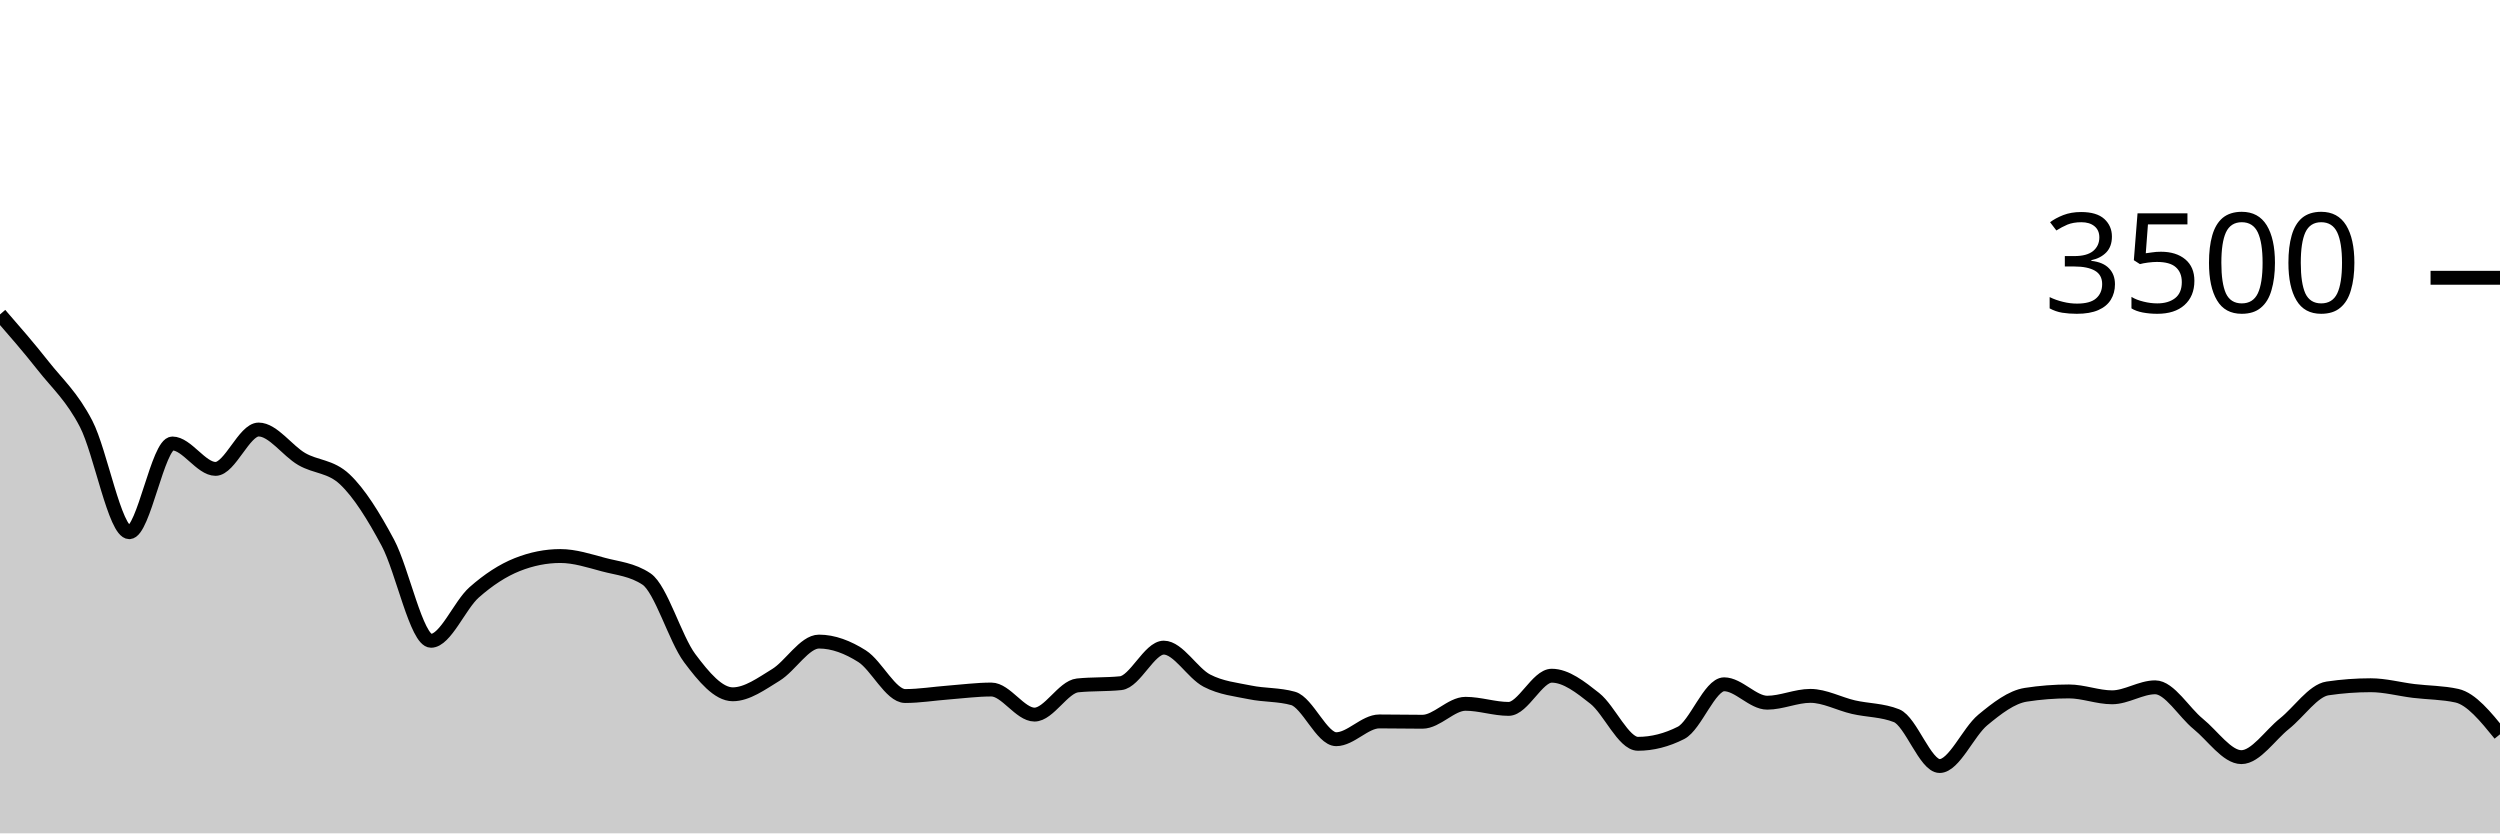
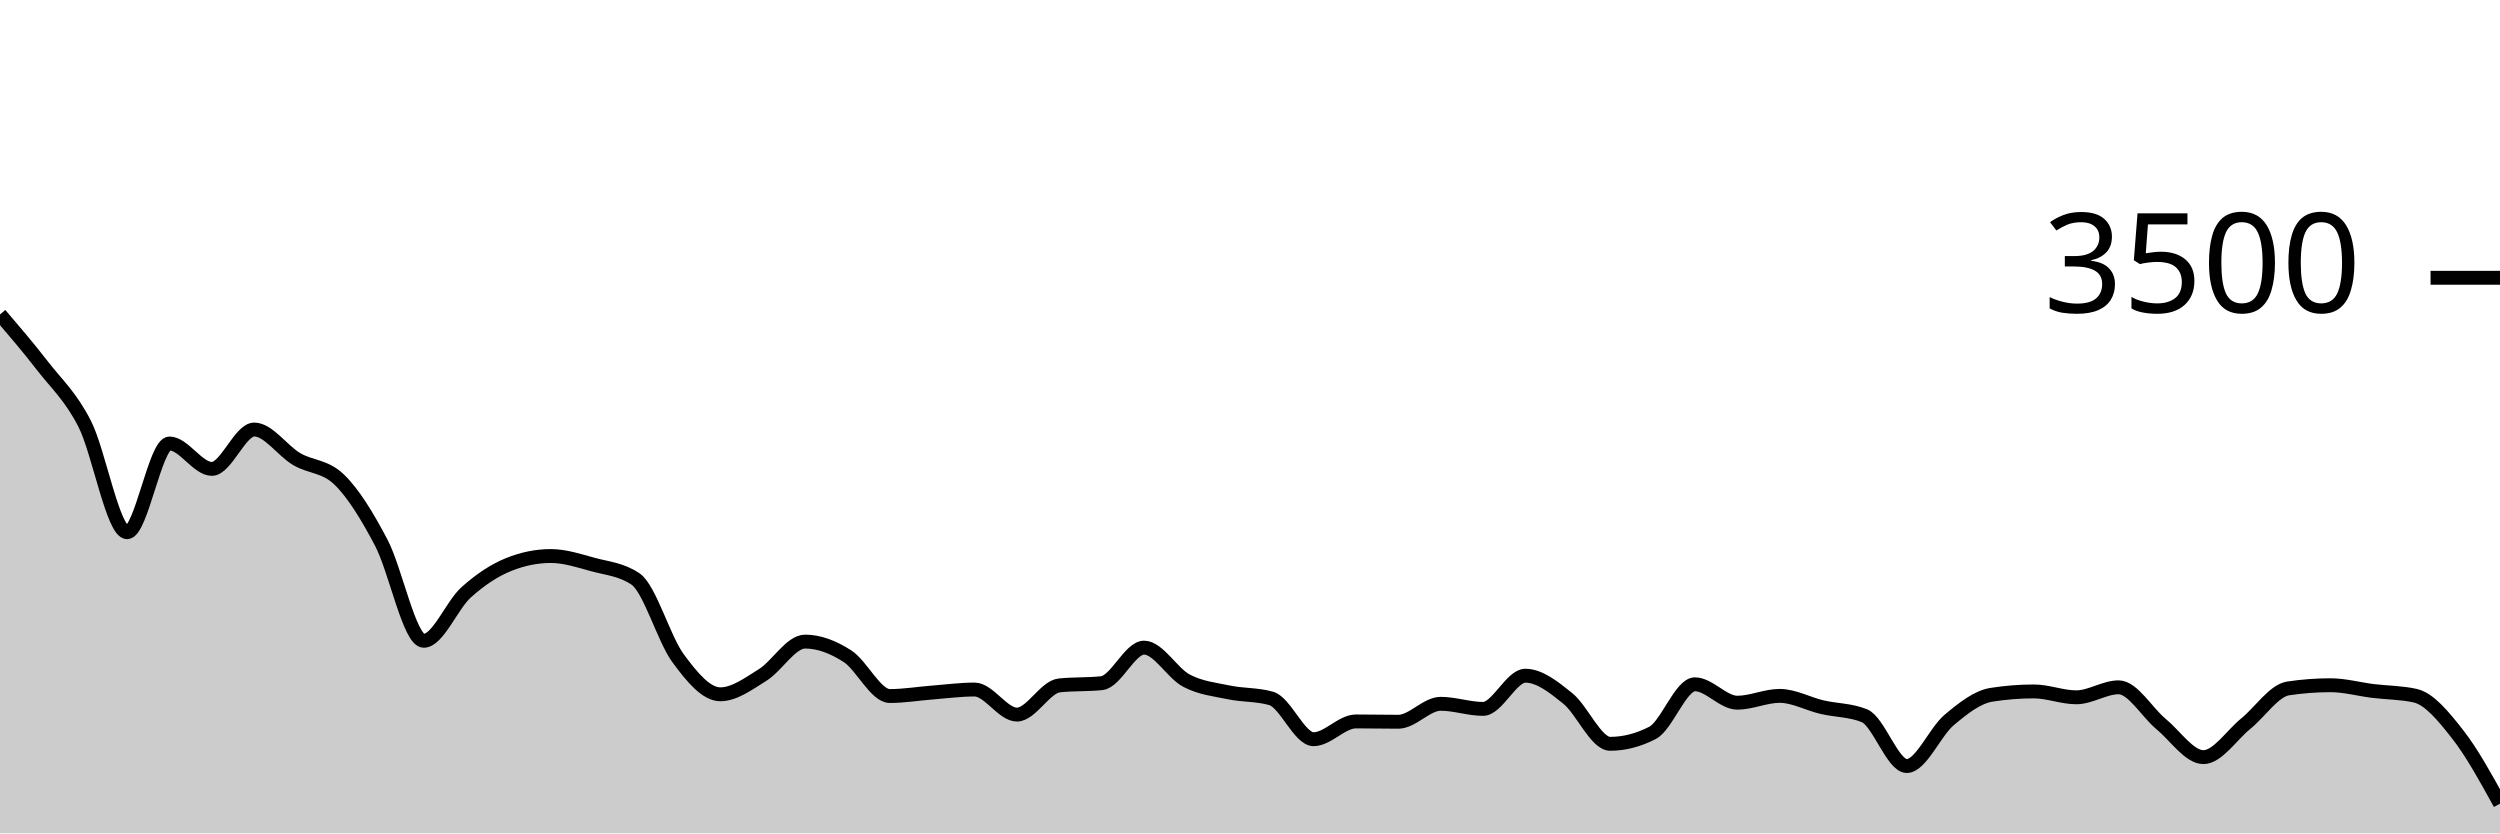
<svg xmlns="http://www.w3.org/2000/svg" viewBox="0 0 180 60">
  <g transform="translate(0,20)">
-     <path class="area" fill="rgba(0, 0, 0, 0.2)" d="M0,2.64C1.034,3.829,2.069,5.017,3.103,6.331C4.138,7.646,5.172,8.528,6.207,10.526C7.241,12.524,8.276,18.32,9.31,18.32C10.345,18.32,11.379,11.931,12.414,11.931C13.448,11.931,14.483,13.76,15.517,13.76C16.552,13.76,17.586,10.926,18.621,10.926C19.655,10.926,20.69,12.453,21.724,13.051C22.759,13.65,23.793,13.539,24.828,14.514C25.862,15.49,26.897,17.149,27.931,19.086C28.966,21.023,30,26.137,31.034,26.137C32.069,26.137,33.103,23.566,34.138,22.651C35.172,21.737,36.207,21.063,37.241,20.651C38.276,20.24,39.31,20.034,40.345,20.034C41.379,20.034,42.414,20.375,43.448,20.651C44.483,20.928,45.517,20.998,46.552,21.691C47.586,22.385,48.621,26,49.655,27.383C50.69,28.766,51.724,29.989,52.759,29.989C53.793,29.989,54.828,29.227,55.862,28.594C56.897,27.962,57.931,26.194,58.966,26.194C60,26.194,61.034,26.592,62.069,27.246C63.103,27.899,64.138,30.114,65.172,30.114C66.207,30.114,67.241,29.941,68.276,29.863C69.31,29.785,70.345,29.646,71.379,29.646C72.414,29.646,73.448,31.451,74.483,31.451C75.517,31.451,76.552,29.455,77.586,29.349C78.621,29.242,79.655,29.295,80.69,29.189C81.724,29.082,82.759,26.629,83.793,26.629C84.828,26.629,85.862,28.469,86.897,29.006C87.931,29.543,88.966,29.638,90,29.851C91.034,30.065,92.069,29.996,93.103,30.286C94.138,30.575,95.172,33.223,96.207,33.223C97.241,33.223,98.276,31.943,99.31,31.943C100.345,31.943,101.379,31.966,102.414,31.966C103.448,31.966,104.483,30.674,105.517,30.674C106.552,30.674,107.586,31.04,108.621,31.04C109.655,31.04,110.69,28.651,111.724,28.651C112.759,28.651,113.793,29.469,114.828,30.286C115.862,31.103,116.897,33.554,117.931,33.554C118.966,33.554,120,33.291,121.034,32.766C122.069,32.24,123.103,29.269,124.138,29.269C125.172,29.269,126.207,30.594,127.241,30.594C128.276,30.594,129.31,30.103,130.345,30.103C131.379,30.103,132.414,30.676,133.448,30.914C134.483,31.152,135.517,31.12,136.552,31.531C137.586,31.943,138.621,35.154,139.655,35.154C140.69,35.154,141.724,32.695,142.759,31.84C143.793,30.985,144.828,30.183,145.862,30.023C146.897,29.863,147.931,29.783,148.966,29.783C150,29.783,151.034,30.206,152.069,30.206C153.103,30.206,154.138,29.486,155.172,29.486C156.207,29.486,157.241,31.288,158.276,32.126C159.31,32.964,160.345,34.514,161.379,34.514C162.414,34.514,163.448,32.928,164.483,32.103C165.517,31.278,166.552,29.718,167.586,29.566C168.621,29.413,169.655,29.337,170.69,29.337C171.724,29.337,172.759,29.623,173.793,29.749C174.828,29.874,175.862,29.863,176.897,30.091C177.931,30.32,178.966,31.594,180,32.869L180,40C178.966,40,177.931,40,176.897,40C175.862,40,174.828,40,173.793,40C172.759,40,171.724,40,170.69,40C169.655,40,168.621,40,167.586,40C166.552,40,165.517,40,164.483,40C163.448,40,162.414,40,161.379,40C160.345,40,159.31,40,158.276,40C157.241,40,156.207,40,155.172,40C154.138,40,153.103,40,152.069,40C151.034,40,150,40,148.966,40C147.931,40,146.897,40,145.862,40C144.828,40,143.793,40,142.759,40C141.724,40,140.69,40,139.655,40C138.621,40,137.586,40,136.552,40C135.517,40,134.483,40,133.448,40C132.414,40,131.379,40,130.345,40C129.31,40,128.276,40,127.241,40C126.207,40,125.172,40,124.138,40C123.103,40,122.069,40,121.034,40C120,40,118.966,40,117.931,40C116.897,40,115.862,40,114.828,40C113.793,40,112.759,40,111.724,40C110.69,40,109.655,40,108.621,40C107.586,40,106.552,40,105.517,40C104.483,40,103.448,40,102.414,40C101.379,40,100.345,40,99.31,40C98.276,40,97.241,40,96.207,40C95.172,40,94.138,40,93.103,40C92.069,40,91.034,40,90,40C88.966,40,87.931,40,86.897,40C85.862,40,84.828,40,83.793,40C82.759,40,81.724,40,80.69,40C79.655,40,78.621,40,77.586,40C76.552,40,75.517,40,74.483,40C73.448,40,72.414,40,71.379,40C70.345,40,69.31,40,68.276,40C67.241,40,66.207,40,65.172,40C64.138,40,63.103,40,62.069,40C61.034,40,60,40,58.966,40C57.931,40,56.897,40,55.862,40C54.828,40,53.793,40,52.759,40C51.724,40,50.69,40,49.655,40C48.621,40,47.586,40,46.552,40C45.517,40,44.483,40,43.448,40C42.414,40,41.379,40,40.345,40C39.31,40,38.276,40,37.241,40C36.207,40,35.172,40,34.138,40C33.103,40,32.069,40,31.034,40C30,40,28.966,40,27.931,40C26.897,40,25.862,40,24.828,40C23.793,40,22.759,40,21.724,40C20.69,40,19.655,40,18.621,40C17.586,40,16.552,40,15.517,40C14.483,40,13.448,40,12.414,40C11.379,40,10.345,40,9.31,40C8.276,40,7.241,40,6.207,40C5.172,40,4.138,40,3.103,40C2.069,40,1.034,40,0,40Z" />
-     <path class="line" stroke="black" fill="none" d="M0,2.64C1.034,3.829,2.069,5.017,3.103,6.331C4.138,7.646,5.172,8.528,6.207,10.526C7.241,12.524,8.276,18.32,9.31,18.32C10.345,18.32,11.379,11.931,12.414,11.931C13.448,11.931,14.483,13.76,15.517,13.76C16.552,13.76,17.586,10.926,18.621,10.926C19.655,10.926,20.69,12.453,21.724,13.051C22.759,13.65,23.793,13.539,24.828,14.514C25.862,15.49,26.897,17.149,27.931,19.086C28.966,21.023,30,26.137,31.034,26.137C32.069,26.137,33.103,23.566,34.138,22.651C35.172,21.737,36.207,21.063,37.241,20.651C38.276,20.24,39.31,20.034,40.345,20.034C41.379,20.034,42.414,20.375,43.448,20.651C44.483,20.928,45.517,20.998,46.552,21.691C47.586,22.385,48.621,26,49.655,27.383C50.69,28.766,51.724,29.989,52.759,29.989C53.793,29.989,54.828,29.227,55.862,28.594C56.897,27.962,57.931,26.194,58.966,26.194C60,26.194,61.034,26.592,62.069,27.246C63.103,27.899,64.138,30.114,65.172,30.114C66.207,30.114,67.241,29.941,68.276,29.863C69.31,29.785,70.345,29.646,71.379,29.646C72.414,29.646,73.448,31.451,74.483,31.451C75.517,31.451,76.552,29.455,77.586,29.349C78.621,29.242,79.655,29.295,80.69,29.189C81.724,29.082,82.759,26.629,83.793,26.629C84.828,26.629,85.862,28.469,86.897,29.006C87.931,29.543,88.966,29.638,90,29.851C91.034,30.065,92.069,29.996,93.103,30.286C94.138,30.575,95.172,33.223,96.207,33.223C97.241,33.223,98.276,31.943,99.31,31.943C100.345,31.943,101.379,31.966,102.414,31.966C103.448,31.966,104.483,30.674,105.517,30.674C106.552,30.674,107.586,31.04,108.621,31.04C109.655,31.04,110.69,28.651,111.724,28.651C112.759,28.651,113.793,29.469,114.828,30.286C115.862,31.103,116.897,33.554,117.931,33.554C118.966,33.554,120,33.291,121.034,32.766C122.069,32.24,123.103,29.269,124.138,29.269C125.172,29.269,126.207,30.594,127.241,30.594C128.276,30.594,129.31,30.103,130.345,30.103C131.379,30.103,132.414,30.676,133.448,30.914C134.483,31.152,135.517,31.12,136.552,31.531C137.586,31.943,138.621,35.154,139.655,35.154C140.69,35.154,141.724,32.695,142.759,31.84C143.793,30.985,144.828,30.183,145.862,30.023C146.897,29.863,147.931,29.783,148.966,29.783C150,29.783,151.034,30.206,152.069,30.206C153.103,30.206,154.138,29.486,155.172,29.486C156.207,29.486,157.241,31.288,158.276,32.126C159.31,32.964,160.345,34.514,161.379,34.514C162.414,34.514,163.448,32.928,164.483,32.103C165.517,31.278,166.552,29.718,167.586,29.566C168.621,29.413,169.655,29.337,170.69,29.337C171.724,29.337,172.759,29.623,173.793,29.749C174.828,29.874,175.862,29.863,176.897,30.091C177.931,30.32,178.966,31.594,180,32.869" />
+     <path class="area" fill="rgba(0, 0, 0, 0.2)" d="M0,2.64C1.017,3.829,2.034,5.017,3.051,6.331C4.068,7.646,5.085,8.528,6.102,10.526C7.119,12.524,8.136,18.32,9.153,18.32C10.169,18.32,11.186,11.931,12.203,11.931C13.22,11.931,14.237,13.76,15.254,13.76C16.271,13.76,17.288,10.926,18.305,10.926C19.322,10.926,20.339,12.453,21.356,13.051C22.373,13.65,23.39,13.539,24.407,14.514C25.424,15.49,26.441,17.149,27.458,19.086C28.475,21.023,29.492,26.137,30.508,26.137C31.525,26.137,32.542,23.566,33.559,22.651C34.576,21.737,35.593,21.063,36.61,20.651C37.627,20.24,38.644,20.034,39.661,20.034C40.678,20.034,41.695,20.375,42.712,20.651C43.729,20.928,44.746,20.998,45.763,21.691C46.78,22.385,47.797,26,48.814,27.383C49.831,28.766,50.847,29.989,51.864,29.989C52.881,29.989,53.898,29.227,54.915,28.594C55.932,27.962,56.949,26.194,57.966,26.194C58.983,26.194,60,26.592,61.017,27.246C62.034,27.899,63.051,30.114,64.068,30.114C65.085,30.114,66.102,29.941,67.119,29.863C68.136,29.785,69.153,29.646,70.169,29.646C71.186,29.646,72.203,31.451,73.22,31.451C74.237,31.451,75.254,29.455,76.271,29.349C77.288,29.242,78.305,29.295,79.322,29.189C80.339,29.082,81.356,26.629,82.373,26.629C83.39,26.629,84.407,28.469,85.424,29.006C86.441,29.543,87.458,29.638,88.475,29.851C89.492,30.065,90.508,29.996,91.525,30.286C92.542,30.575,93.559,33.223,94.576,33.223C95.593,33.223,96.61,31.943,97.627,31.943C98.644,31.943,99.661,31.966,100.678,31.966C101.695,31.966,102.712,30.674,103.729,30.674C104.746,30.674,105.763,31.04,106.78,31.04C107.797,31.04,108.814,28.651,109.831,28.651C110.847,28.651,111.864,29.469,112.881,30.286C113.898,31.103,114.915,33.554,115.932,33.554C116.949,33.554,117.966,33.291,118.983,32.766C120,32.24,121.017,29.269,122.034,29.269C123.051,29.269,124.068,30.594,125.085,30.594C126.102,30.594,127.119,30.103,128.136,30.103C129.153,30.103,130.169,30.676,131.186,30.914C132.203,31.152,133.22,31.12,134.237,31.531C135.254,31.943,136.271,35.154,137.288,35.154C138.305,35.154,139.322,32.695,140.339,31.84C141.356,30.985,142.373,30.183,143.39,30.023C144.407,29.863,145.424,29.783,146.441,29.783C147.458,29.783,148.475,30.206,149.492,30.206C150.508,30.206,151.525,29.486,152.542,29.486C153.559,29.486,154.576,31.288,155.593,32.126C156.61,32.964,157.627,34.514,158.644,34.514C159.661,34.514,160.678,32.928,161.695,32.103C162.712,31.278,163.729,29.718,164.746,29.566C165.763,29.413,166.78,29.337,167.797,29.337C168.814,29.337,169.831,29.623,170.847,29.749C171.864,29.874,172.881,29.863,173.898,30.091C174.915,30.32,175.932,31.573,176.949,32.869C177.966,34.164,178.983,36.013,180,37.863L180,40C178.983,40,177.966,40,176.949,40C175.932,40,174.915,40,173.898,40C172.881,40,171.864,40,170.847,40C169.831,40,168.814,40,167.797,40C166.78,40,165.763,40,164.746,40C163.729,40,162.712,40,161.695,40C160.678,40,159.661,40,158.644,40C157.627,40,156.61,40,155.593,40C154.576,40,153.559,40,152.542,40C151.525,40,150.508,40,149.492,40C148.475,40,147.458,40,146.441,40C145.424,40,144.407,40,143.39,40C142.373,40,141.356,40,140.339,40C139.322,40,138.305,40,137.288,40C136.271,40,135.254,40,134.237,40C133.22,40,132.203,40,131.186,40C130.169,40,129.153,40,128.136,40C127.119,40,126.102,40,125.085,40C124.068,40,123.051,40,122.034,40C121.017,40,120,40,118.983,40C117.966,40,116.949,40,115.932,40C114.915,40,113.898,40,112.881,40C111.864,40,110.847,40,109.831,40C108.814,40,107.797,40,106.78,40C105.763,40,104.746,40,103.729,40C102.712,40,101.695,40,100.678,40C99.661,40,98.644,40,97.627,40C96.61,40,95.593,40,94.576,40C93.559,40,92.542,40,91.525,40C90.508,40,89.492,40,88.475,40C87.458,40,86.441,40,85.424,40C84.407,40,83.39,40,82.373,40C81.356,40,80.339,40,79.322,40C78.305,40,77.288,40,76.271,40C75.254,40,74.237,40,73.22,40C72.203,40,71.186,40,70.169,40C69.153,40,68.136,40,67.119,40C66.102,40,65.085,40,64.068,40C63.051,40,62.034,40,61.017,40C60,40,58.983,40,57.966,40C56.949,40,55.932,40,54.915,40C53.898,40,52.881,40,51.864,40C50.847,40,49.831,40,48.814,40C47.797,40,46.78,40,45.763,40C44.746,40,43.729,40,42.712,40C41.695,40,40.678,40,39.661,40C38.644,40,37.627,40,36.61,40C35.593,40,34.576,40,33.559,40C32.542,40,31.525,40,30.508,40C29.492,40,28.475,40,27.458,40C26.441,40,25.424,40,24.407,40C23.39,40,22.373,40,21.356,40C20.339,40,19.322,40,18.305,40C17.288,40,16.271,40,15.254,40C14.237,40,13.22,40,12.203,40C11.186,40,10.169,40,9.153,40C8.136,40,7.119,40,6.102,40C5.085,40,4.068,40,3.051,40C2.034,40,1.017,40,0,40Z" />
+     <path class="line" stroke="black" fill="none" d="M0,2.64C1.017,3.829,2.034,5.017,3.051,6.331C4.068,7.646,5.085,8.528,6.102,10.526C7.119,12.524,8.136,18.32,9.153,18.32C10.169,18.32,11.186,11.931,12.203,11.931C13.22,11.931,14.237,13.76,15.254,13.76C16.271,13.76,17.288,10.926,18.305,10.926C19.322,10.926,20.339,12.453,21.356,13.051C22.373,13.65,23.39,13.539,24.407,14.514C25.424,15.49,26.441,17.149,27.458,19.086C28.475,21.023,29.492,26.137,30.508,26.137C31.525,26.137,32.542,23.566,33.559,22.651C34.576,21.737,35.593,21.063,36.61,20.651C37.627,20.24,38.644,20.034,39.661,20.034C40.678,20.034,41.695,20.375,42.712,20.651C43.729,20.928,44.746,20.998,45.763,21.691C46.78,22.385,47.797,26,48.814,27.383C49.831,28.766,50.847,29.989,51.864,29.989C52.881,29.989,53.898,29.227,54.915,28.594C55.932,27.962,56.949,26.194,57.966,26.194C58.983,26.194,60,26.592,61.017,27.246C62.034,27.899,63.051,30.114,64.068,30.114C65.085,30.114,66.102,29.941,67.119,29.863C68.136,29.785,69.153,29.646,70.169,29.646C71.186,29.646,72.203,31.451,73.22,31.451C74.237,31.451,75.254,29.455,76.271,29.349C77.288,29.242,78.305,29.295,79.322,29.189C80.339,29.082,81.356,26.629,82.373,26.629C83.39,26.629,84.407,28.469,85.424,29.006C86.441,29.543,87.458,29.638,88.475,29.851C89.492,30.065,90.508,29.996,91.525,30.286C92.542,30.575,93.559,33.223,94.576,33.223C95.593,33.223,96.61,31.943,97.627,31.943C98.644,31.943,99.661,31.966,100.678,31.966C101.695,31.966,102.712,30.674,103.729,30.674C104.746,30.674,105.763,31.04,106.78,31.04C107.797,31.04,108.814,28.651,109.831,28.651C110.847,28.651,111.864,29.469,112.881,30.286C113.898,31.103,114.915,33.554,115.932,33.554C116.949,33.554,117.966,33.291,118.983,32.766C120,32.24,121.017,29.269,122.034,29.269C123.051,29.269,124.068,30.594,125.085,30.594C126.102,30.594,127.119,30.103,128.136,30.103C129.153,30.103,130.169,30.676,131.186,30.914C132.203,31.152,133.22,31.12,134.237,31.531C135.254,31.943,136.271,35.154,137.288,35.154C138.305,35.154,139.322,32.695,140.339,31.84C141.356,30.985,142.373,30.183,143.39,30.023C144.407,29.863,145.424,29.783,146.441,29.783C147.458,29.783,148.475,30.206,149.492,30.206C150.508,30.206,151.525,29.486,152.542,29.486C153.559,29.486,154.576,31.288,155.593,32.126C156.61,32.964,157.627,34.514,158.644,34.514C159.661,34.514,160.678,32.928,161.695,32.103C162.712,31.278,163.729,29.718,164.746,29.566C165.763,29.413,166.78,29.337,167.797,29.337C168.814,29.337,169.831,29.623,170.847,29.749C171.864,29.874,172.881,29.863,173.898,30.091C174.915,30.32,175.932,31.573,176.949,32.869C177.966,34.164,178.983,36.013,180,37.863" />
    <path class="axis-ceiling" stroke-width="1" stroke="black" fill="none" d="M175,0L180,0" />
    <text class="axis-ceiling-label" font-family="sans-serif" text-anchor="end" font-size="10px" x="170" y="2.5">3500</text>
  </g>
</svg>
